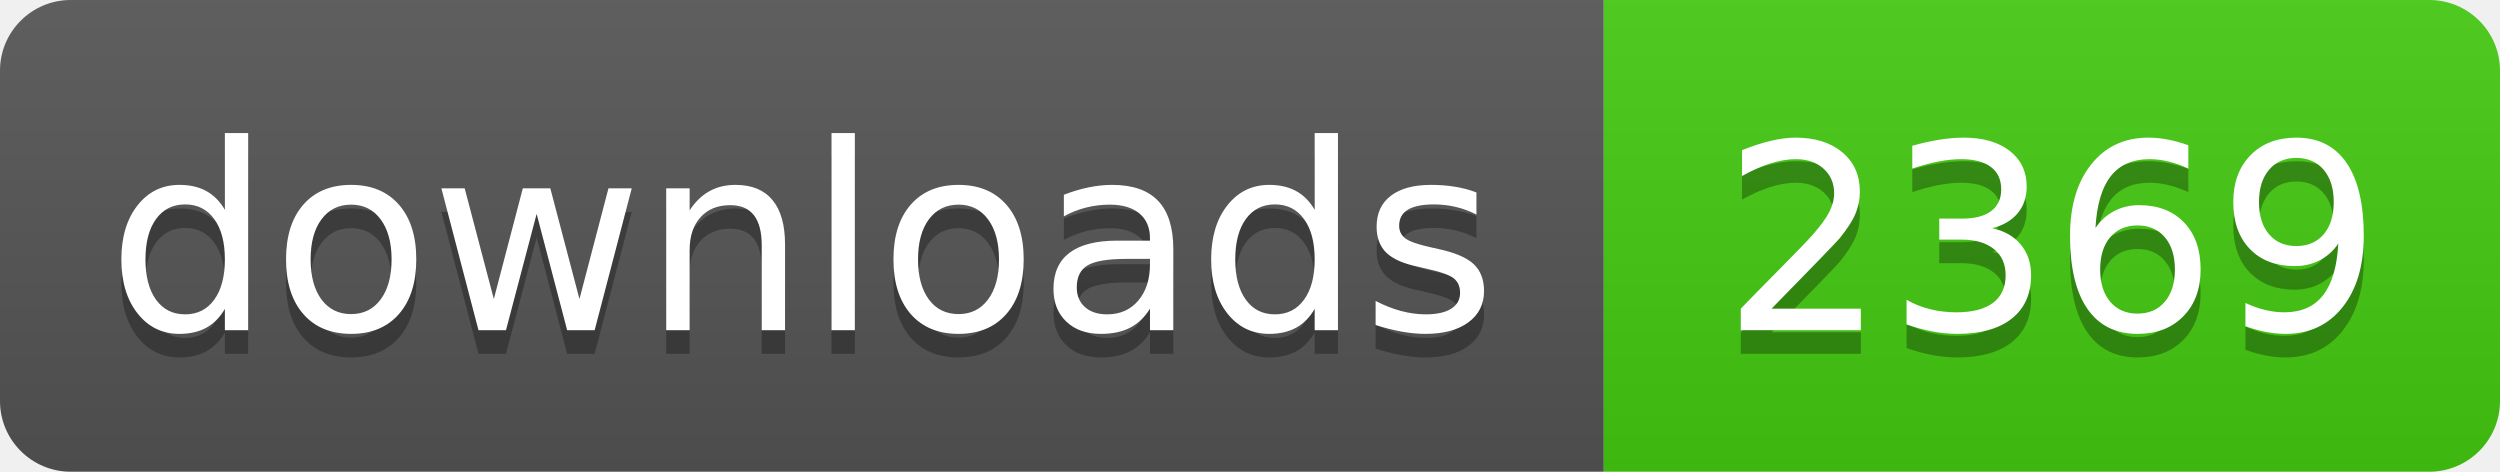
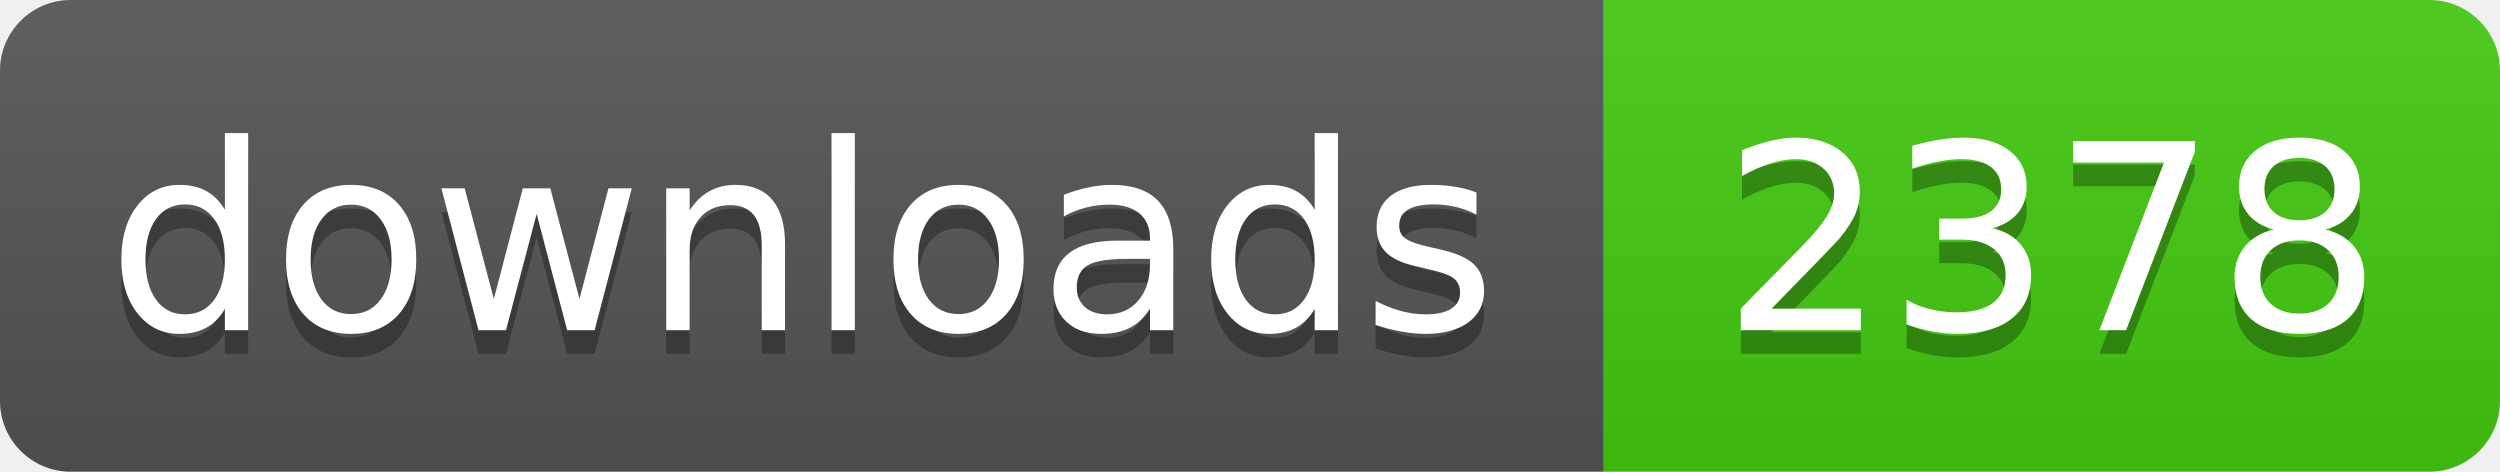
- <svg xmlns="http://www.w3.org/2000/svg" width="106" height="20" role="img" aria-label="downloads: 2369">
+ <svg xmlns="http://www.w3.org/2000/svg" width="106" height="20" role="img" aria-label="downloads: 2378">
  <linearGradient id="s" x2="0" y2="100%">
    <stop offset="0" stop-color="#bbb" stop-opacity=".1" />
    <stop offset="1" stop-opacity=".1" />
  </linearGradient>
  <clipPath id="r">
    <rect width="106" height="20" rx="3" fill="#fff" />
  </clipPath>
  <g clip-path="url(#r)">
    <rect width="68" height="20" fill="#555" />
    <rect x="68" width="38" height="20" fill="#4c1" />
    <rect width="106" height="20" fill="url(#s)" />
  </g>
  <g fill="#fff" text-anchor="middle" font-family="Verdana,Geneva,DejaVu Sans,sans-serif" text-rendering="geometricPrecision" font-size="110">
    <text aria-hidden="true" x="340" y="150" fill="#010101" fill-opacity=".3" transform="scale(.1)" textLength="560">downloads</text>
    <text x="340" y="140" transform="scale(.1)" fill="#fff" textLength="560">downloads</text>
-     <text aria-hidden="true" x="870" y="150" fill="#010101" fill-opacity=".3" transform="scale(.1)" textLength="260">2369</text>
-     <text x="870" y="140" transform="scale(.1)" fill="#fff" textLength="260">2369</text>
+     <text aria-hidden="true" x="870" y="150" fill="#010101" fill-opacity=".3" transform="scale(.1)" textLength="260">2378</text>
+     <text x="870" y="140" transform="scale(.1)" fill="#fff" textLength="260">2378</text>
  </g>
</svg>
